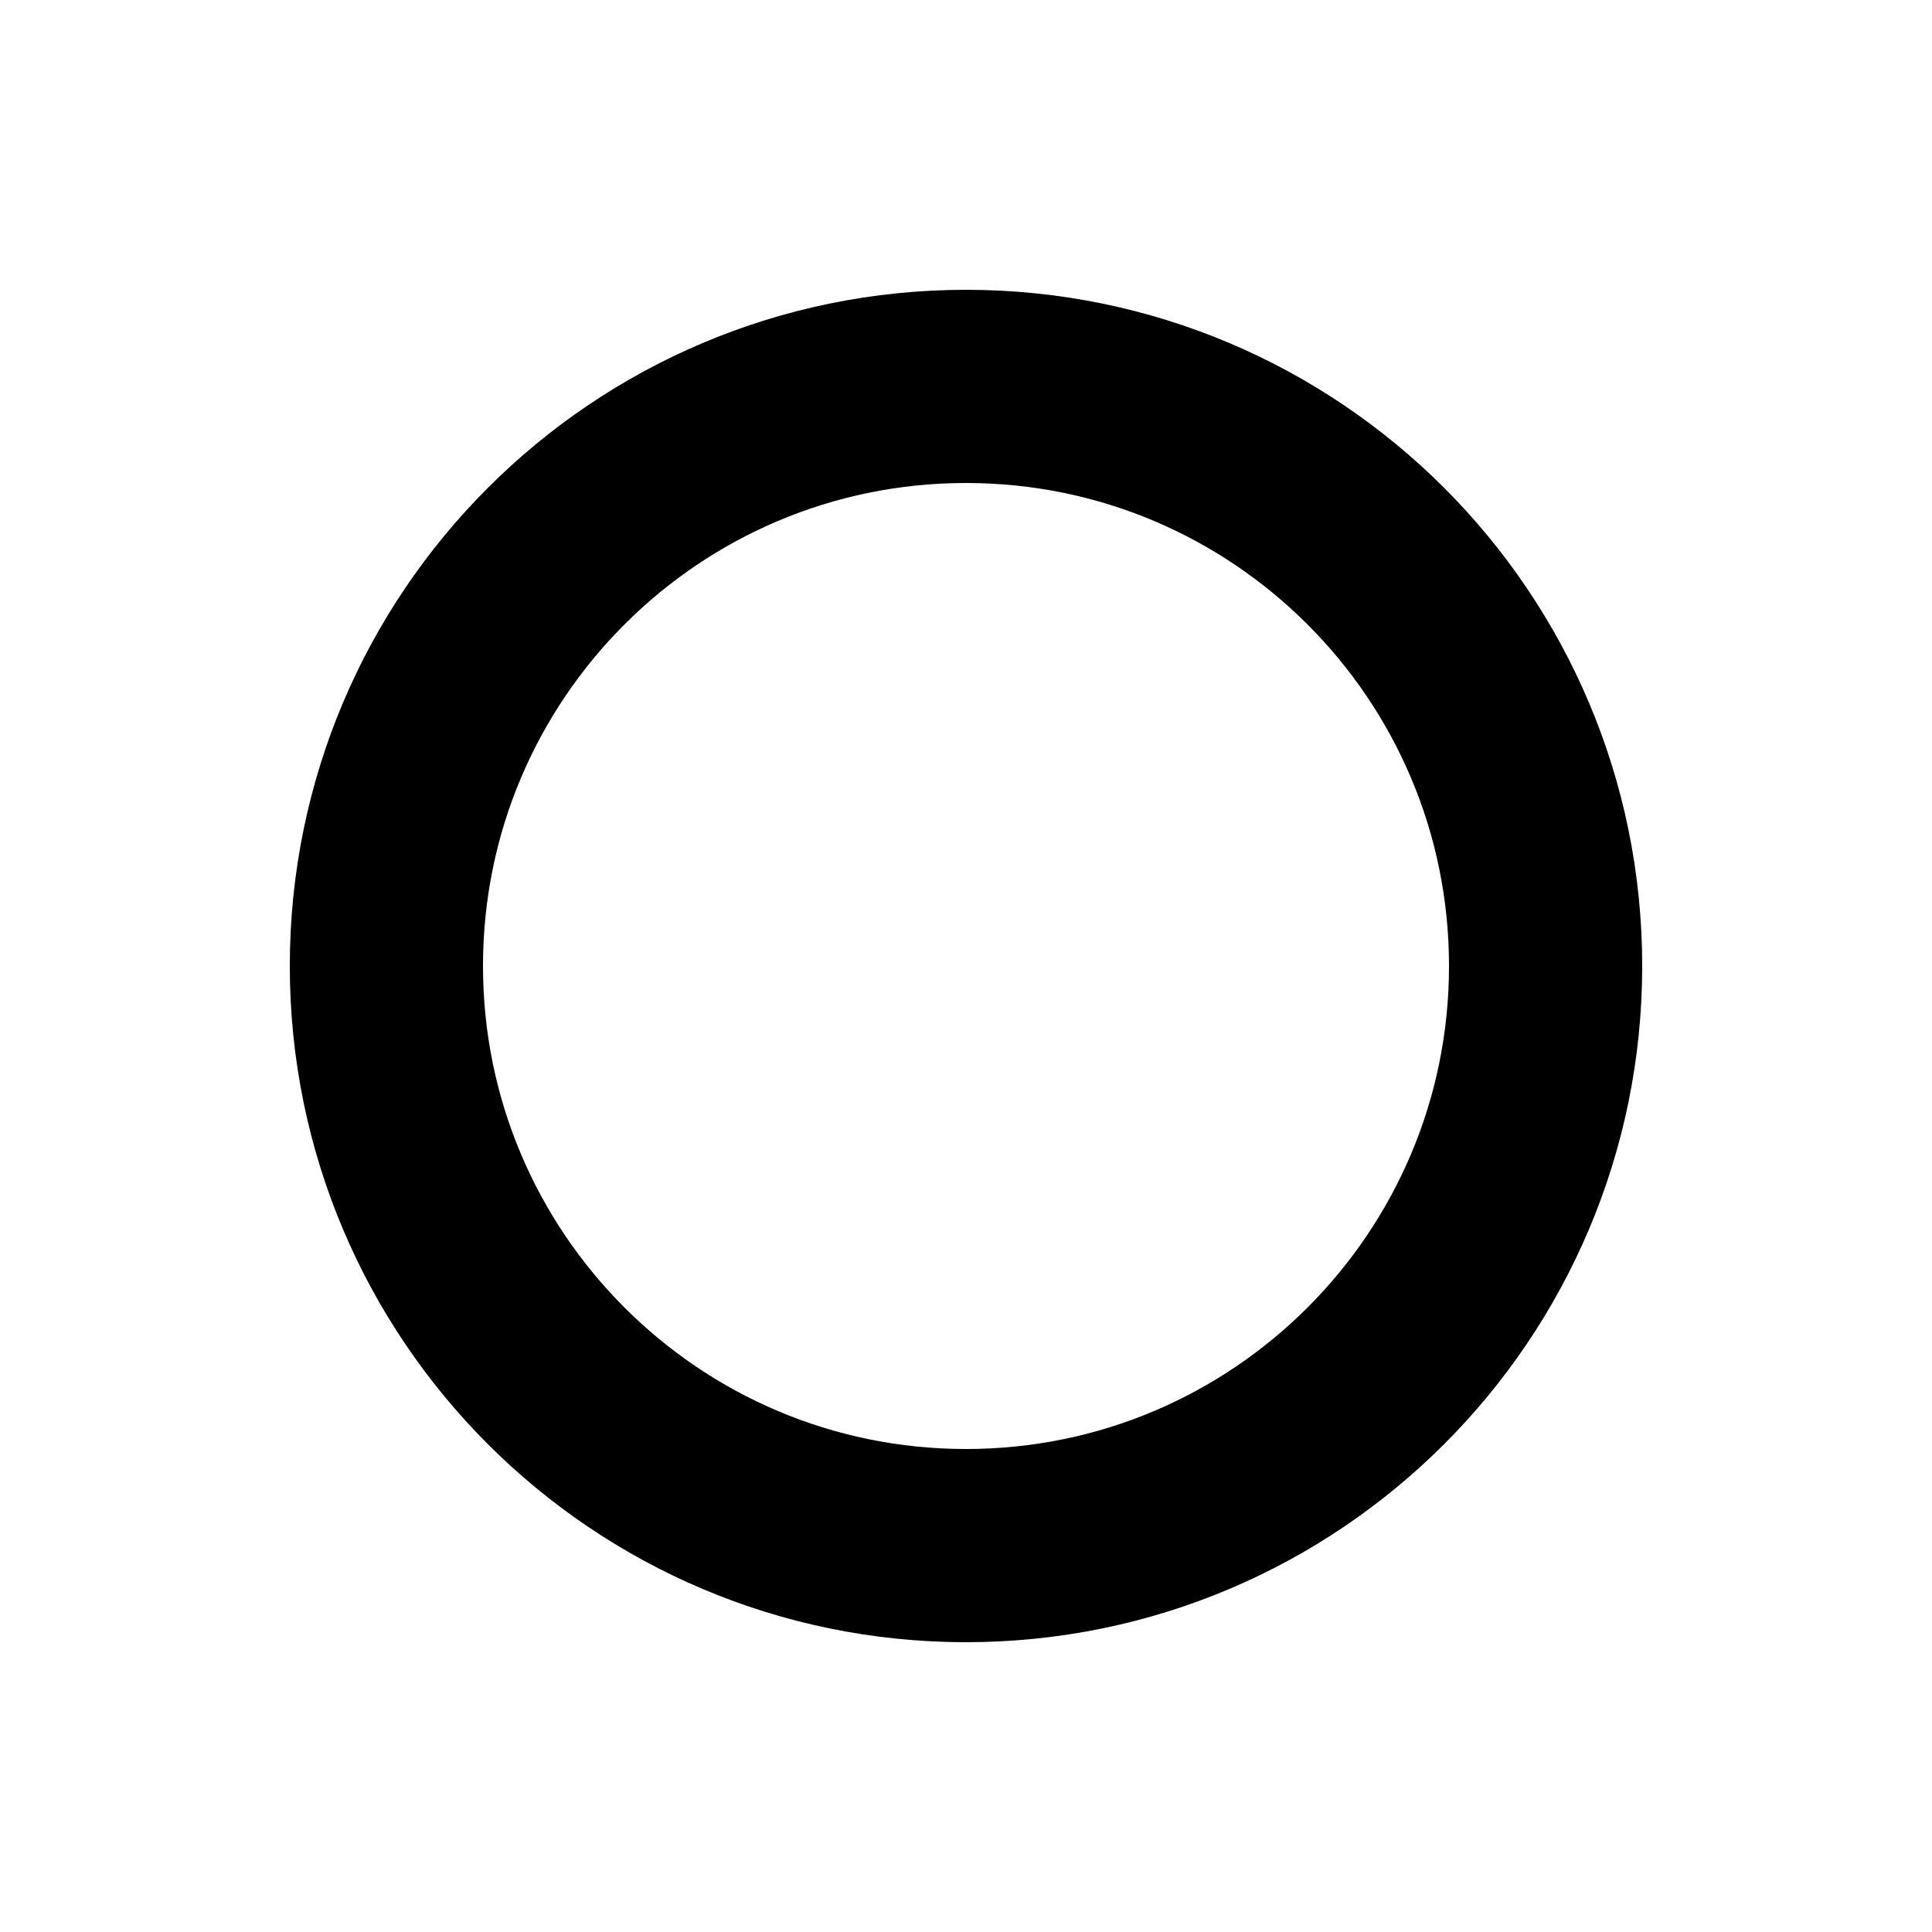
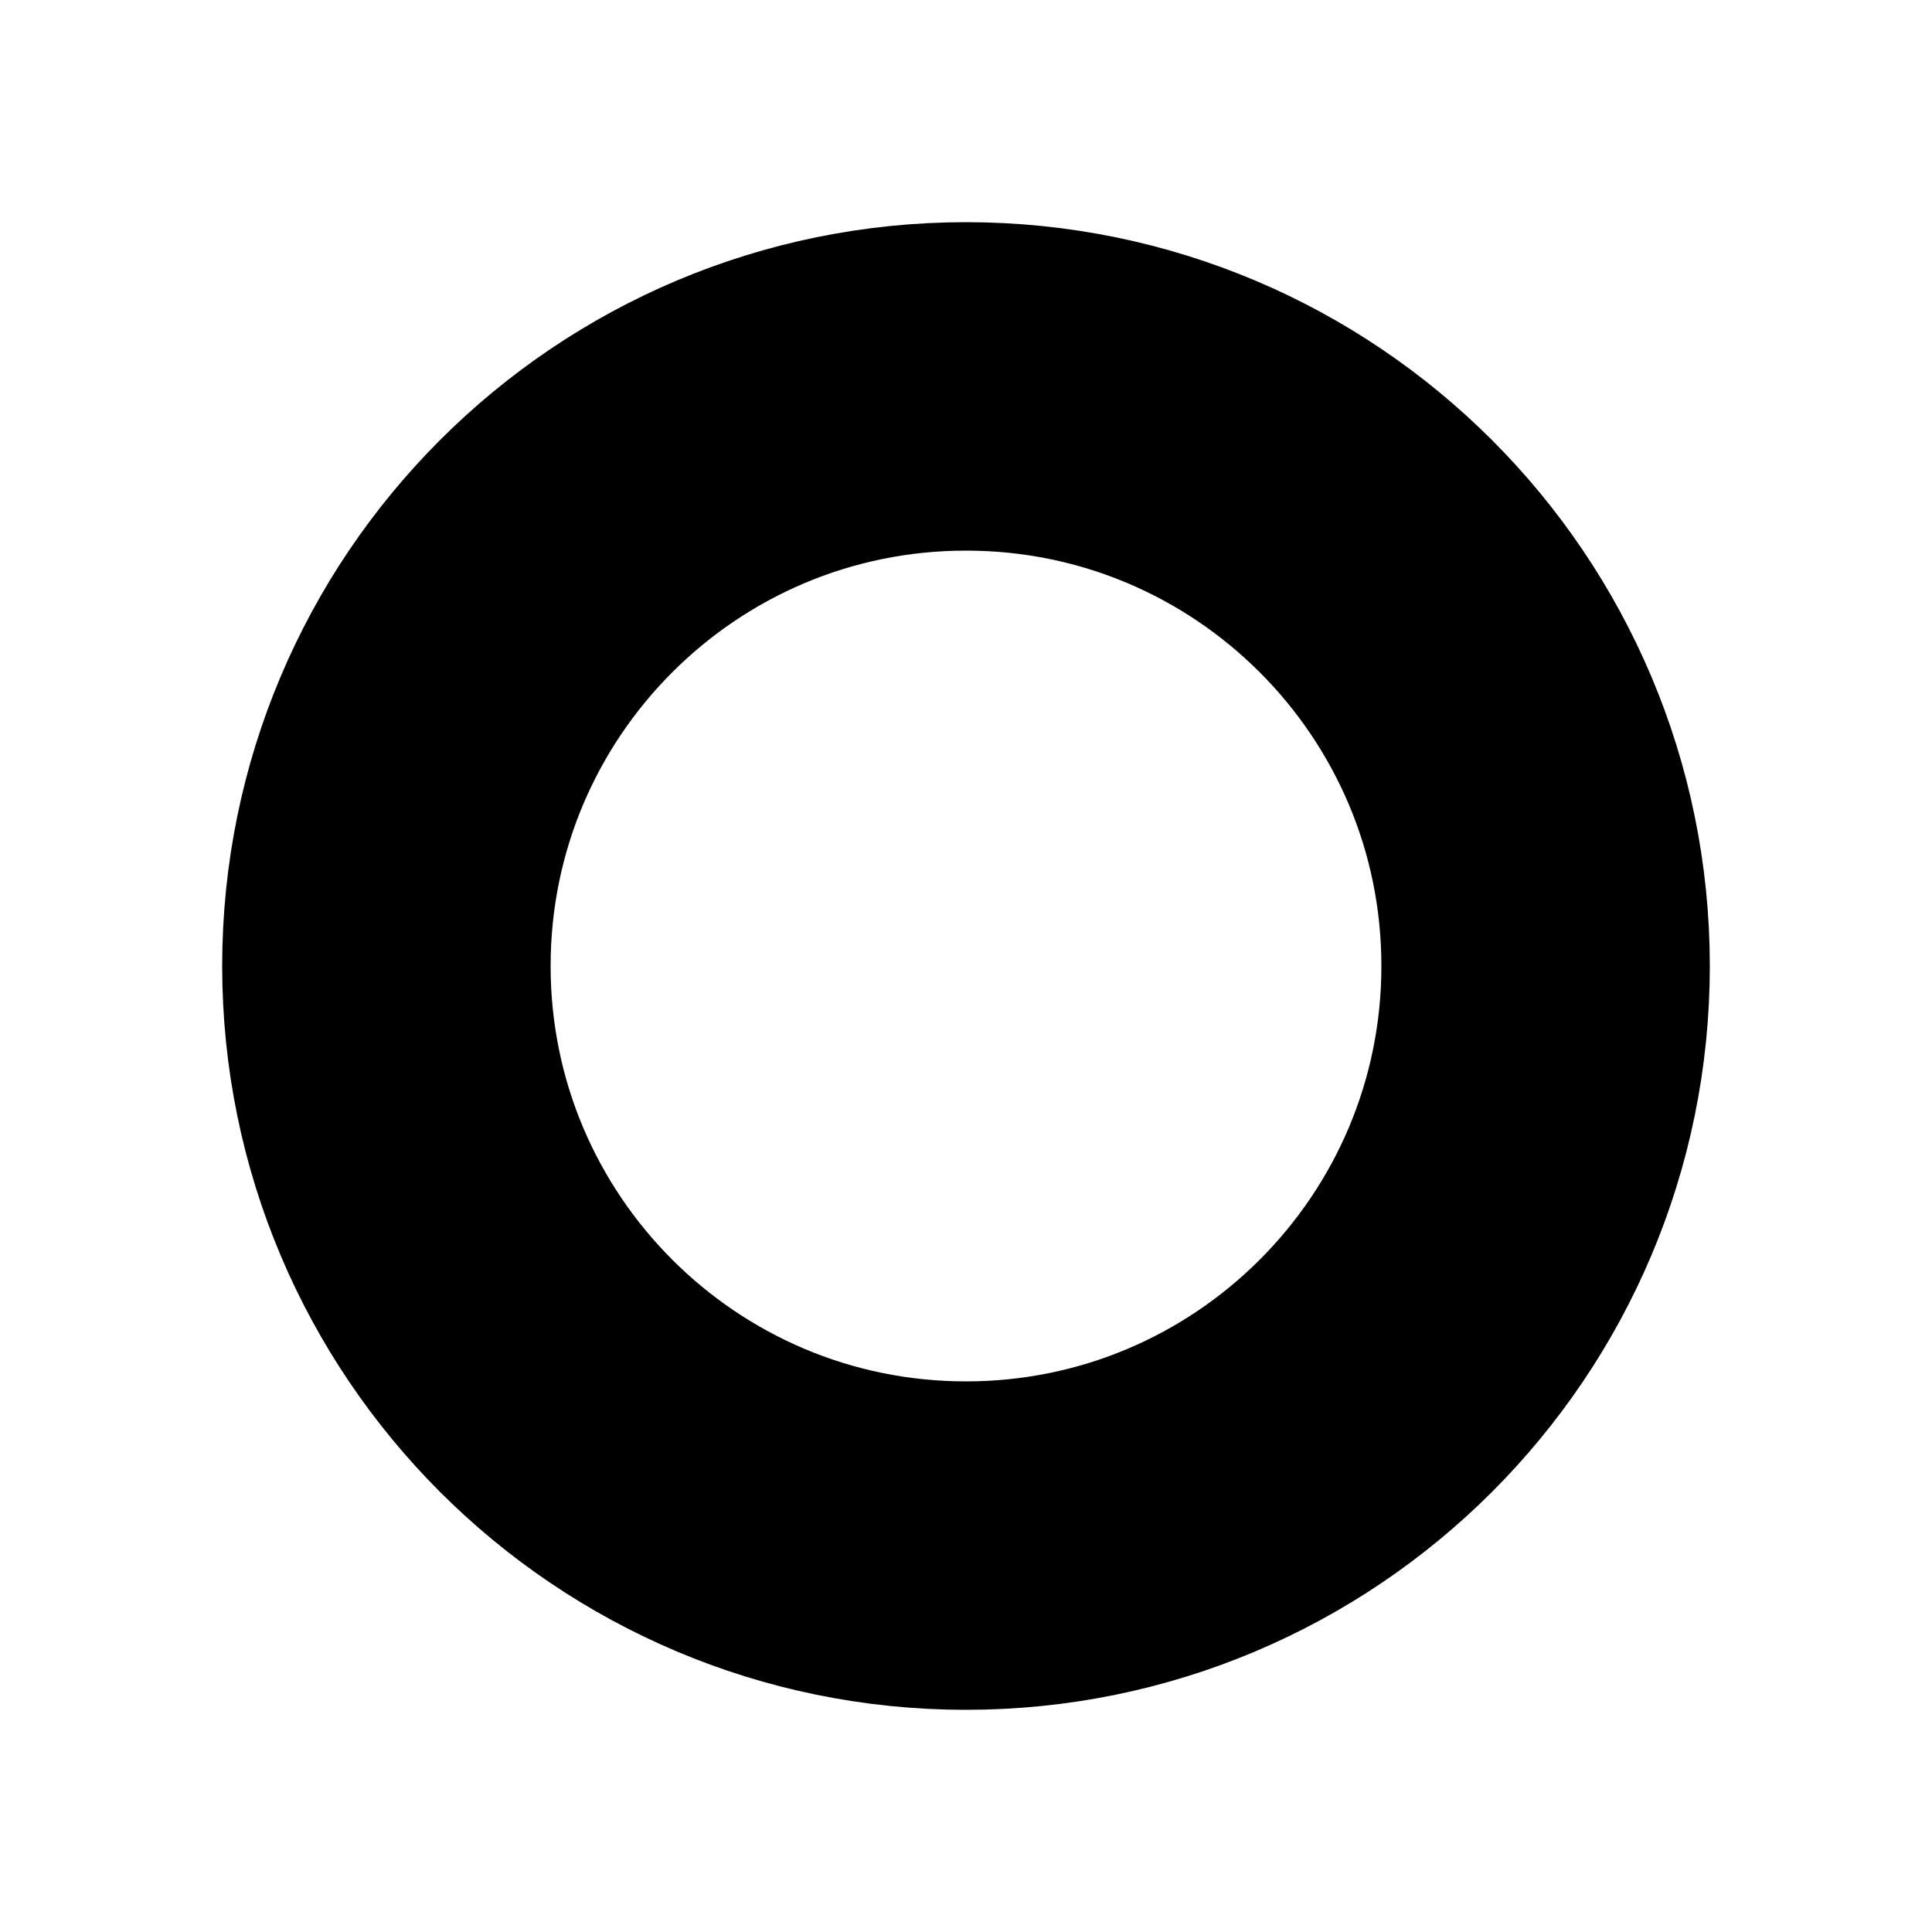
- <svg xmlns="http://www.w3.org/2000/svg" viewBox="0 0 100 100" fill="none" stroke="currentColor" stroke-width="10">
+ <svg xmlns="http://www.w3.org/2000/svg" viewBox="0 0 100 100" width="200" height="200" fill="none" stroke="currentColor" stroke-width="17">
  <circle cx="50" cy="50" r="30" />
</svg>
